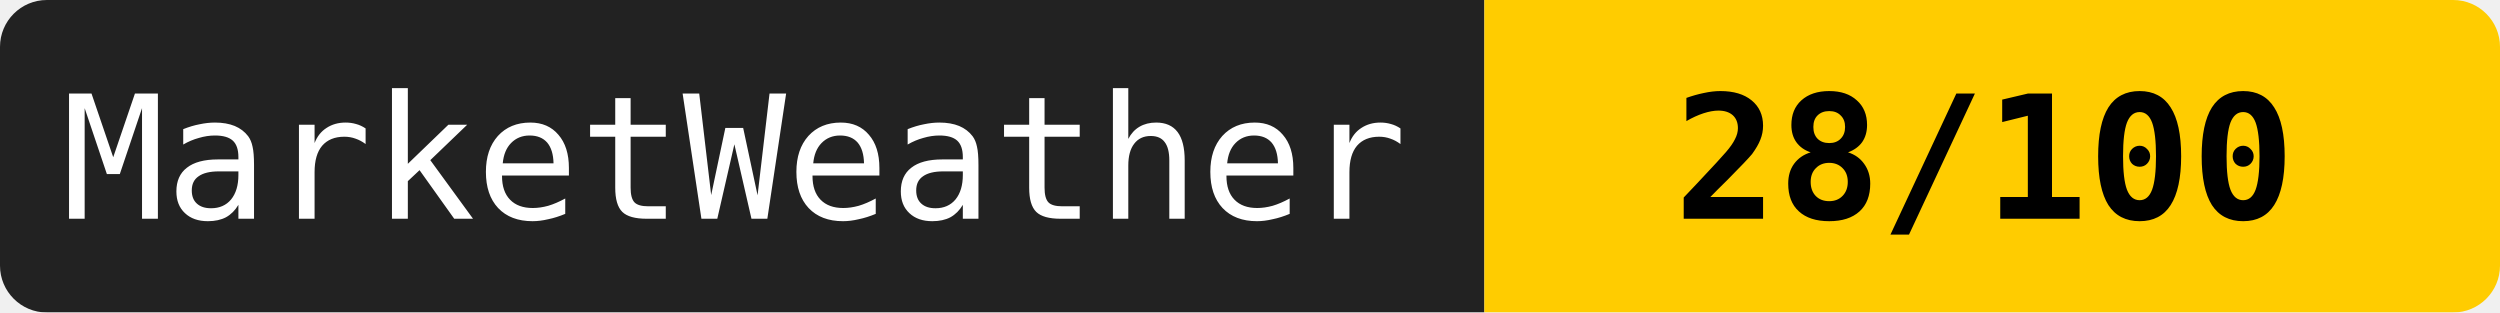
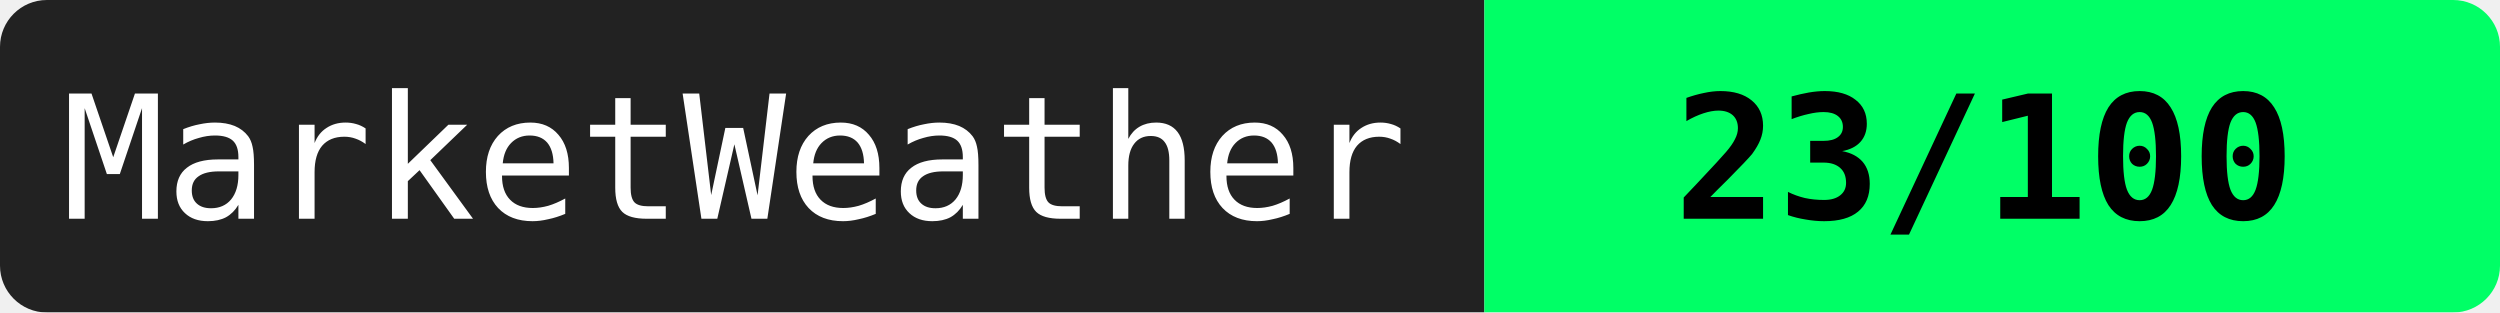
<svg xmlns="http://www.w3.org/2000/svg" width="160" height="20">
  <mask id="a">
    <rect width="160" height="20" rx="3" fill="#fff" />
  </mask>
  <g mask="url(#a)">
    <path fill="#222" d="M0 0h95v20H0z" />
-     <path fill="#ffcc00" d="M95 0h65v20H95z" />
+     <path fill="#00ff66" d="M95 0h65v20H95z" />
  </g>
  <g fill="#fff" text-anchor="middle" font-family="monospace" font-size="11">
    <text x="47" y="14">MarketWeather</text>
-     <text x="127" y="14" fill="#000" font-weight="bold">28/100</text>
+     <text x="127" y="14" fill="#000" font-weight="bold">23/100</text>
  </g>
</svg>
